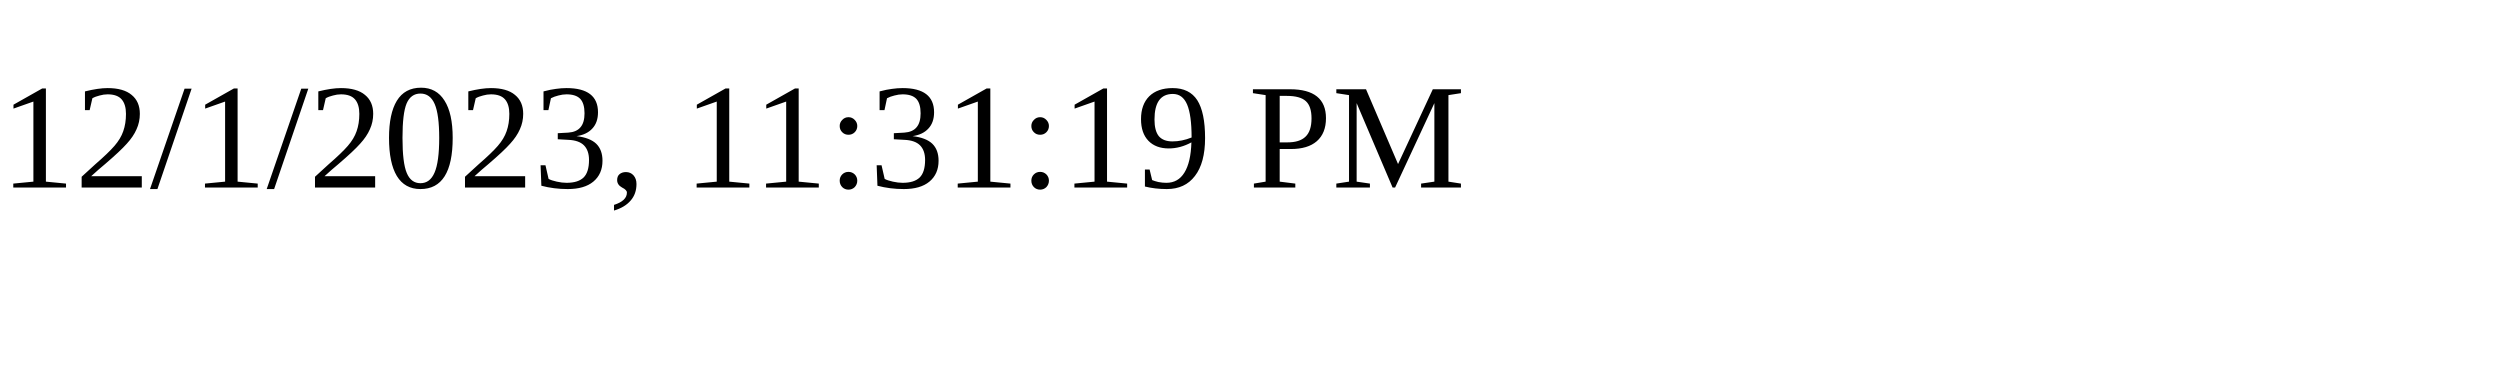
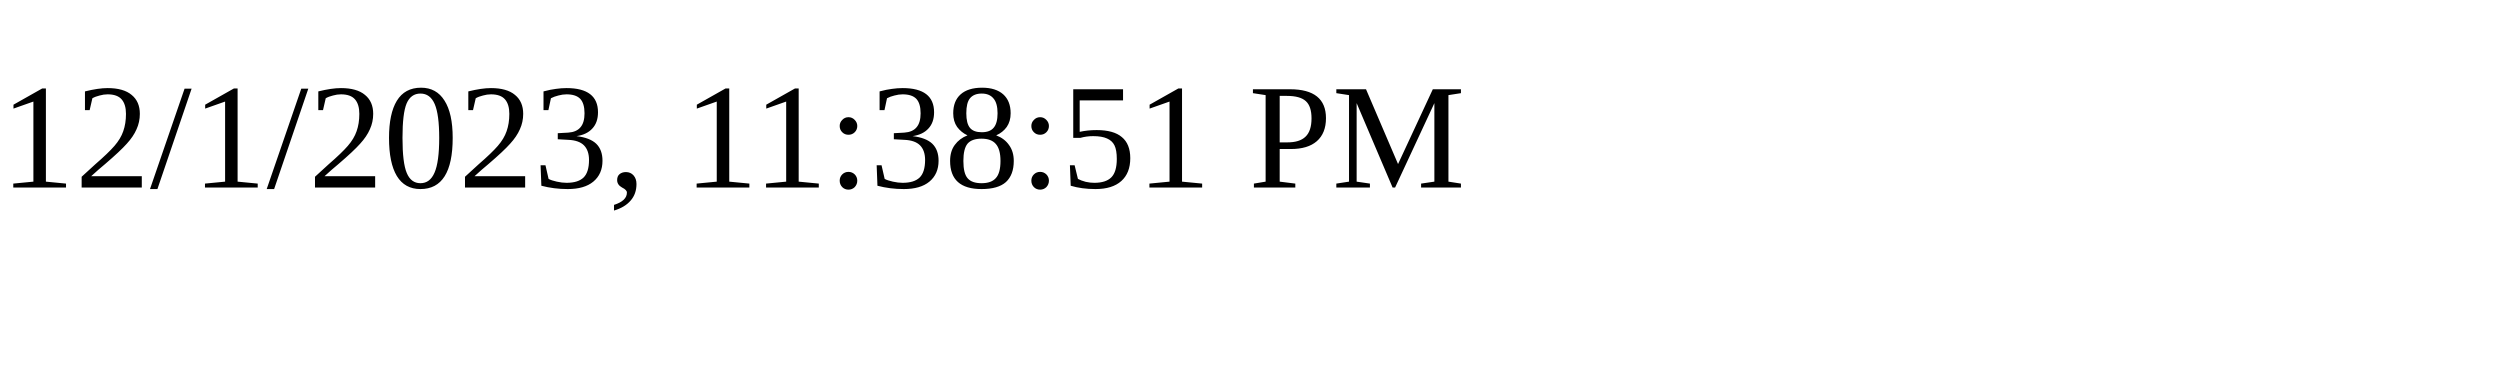
<svg xmlns="http://www.w3.org/2000/svg" height="30" width="200">
-   <text x="0" y="15">12/1/2023, 11:31:19 PM</text>
+   <text x="0" y="15">12/1/2023, 11:38:51 PM</text>
</svg>
